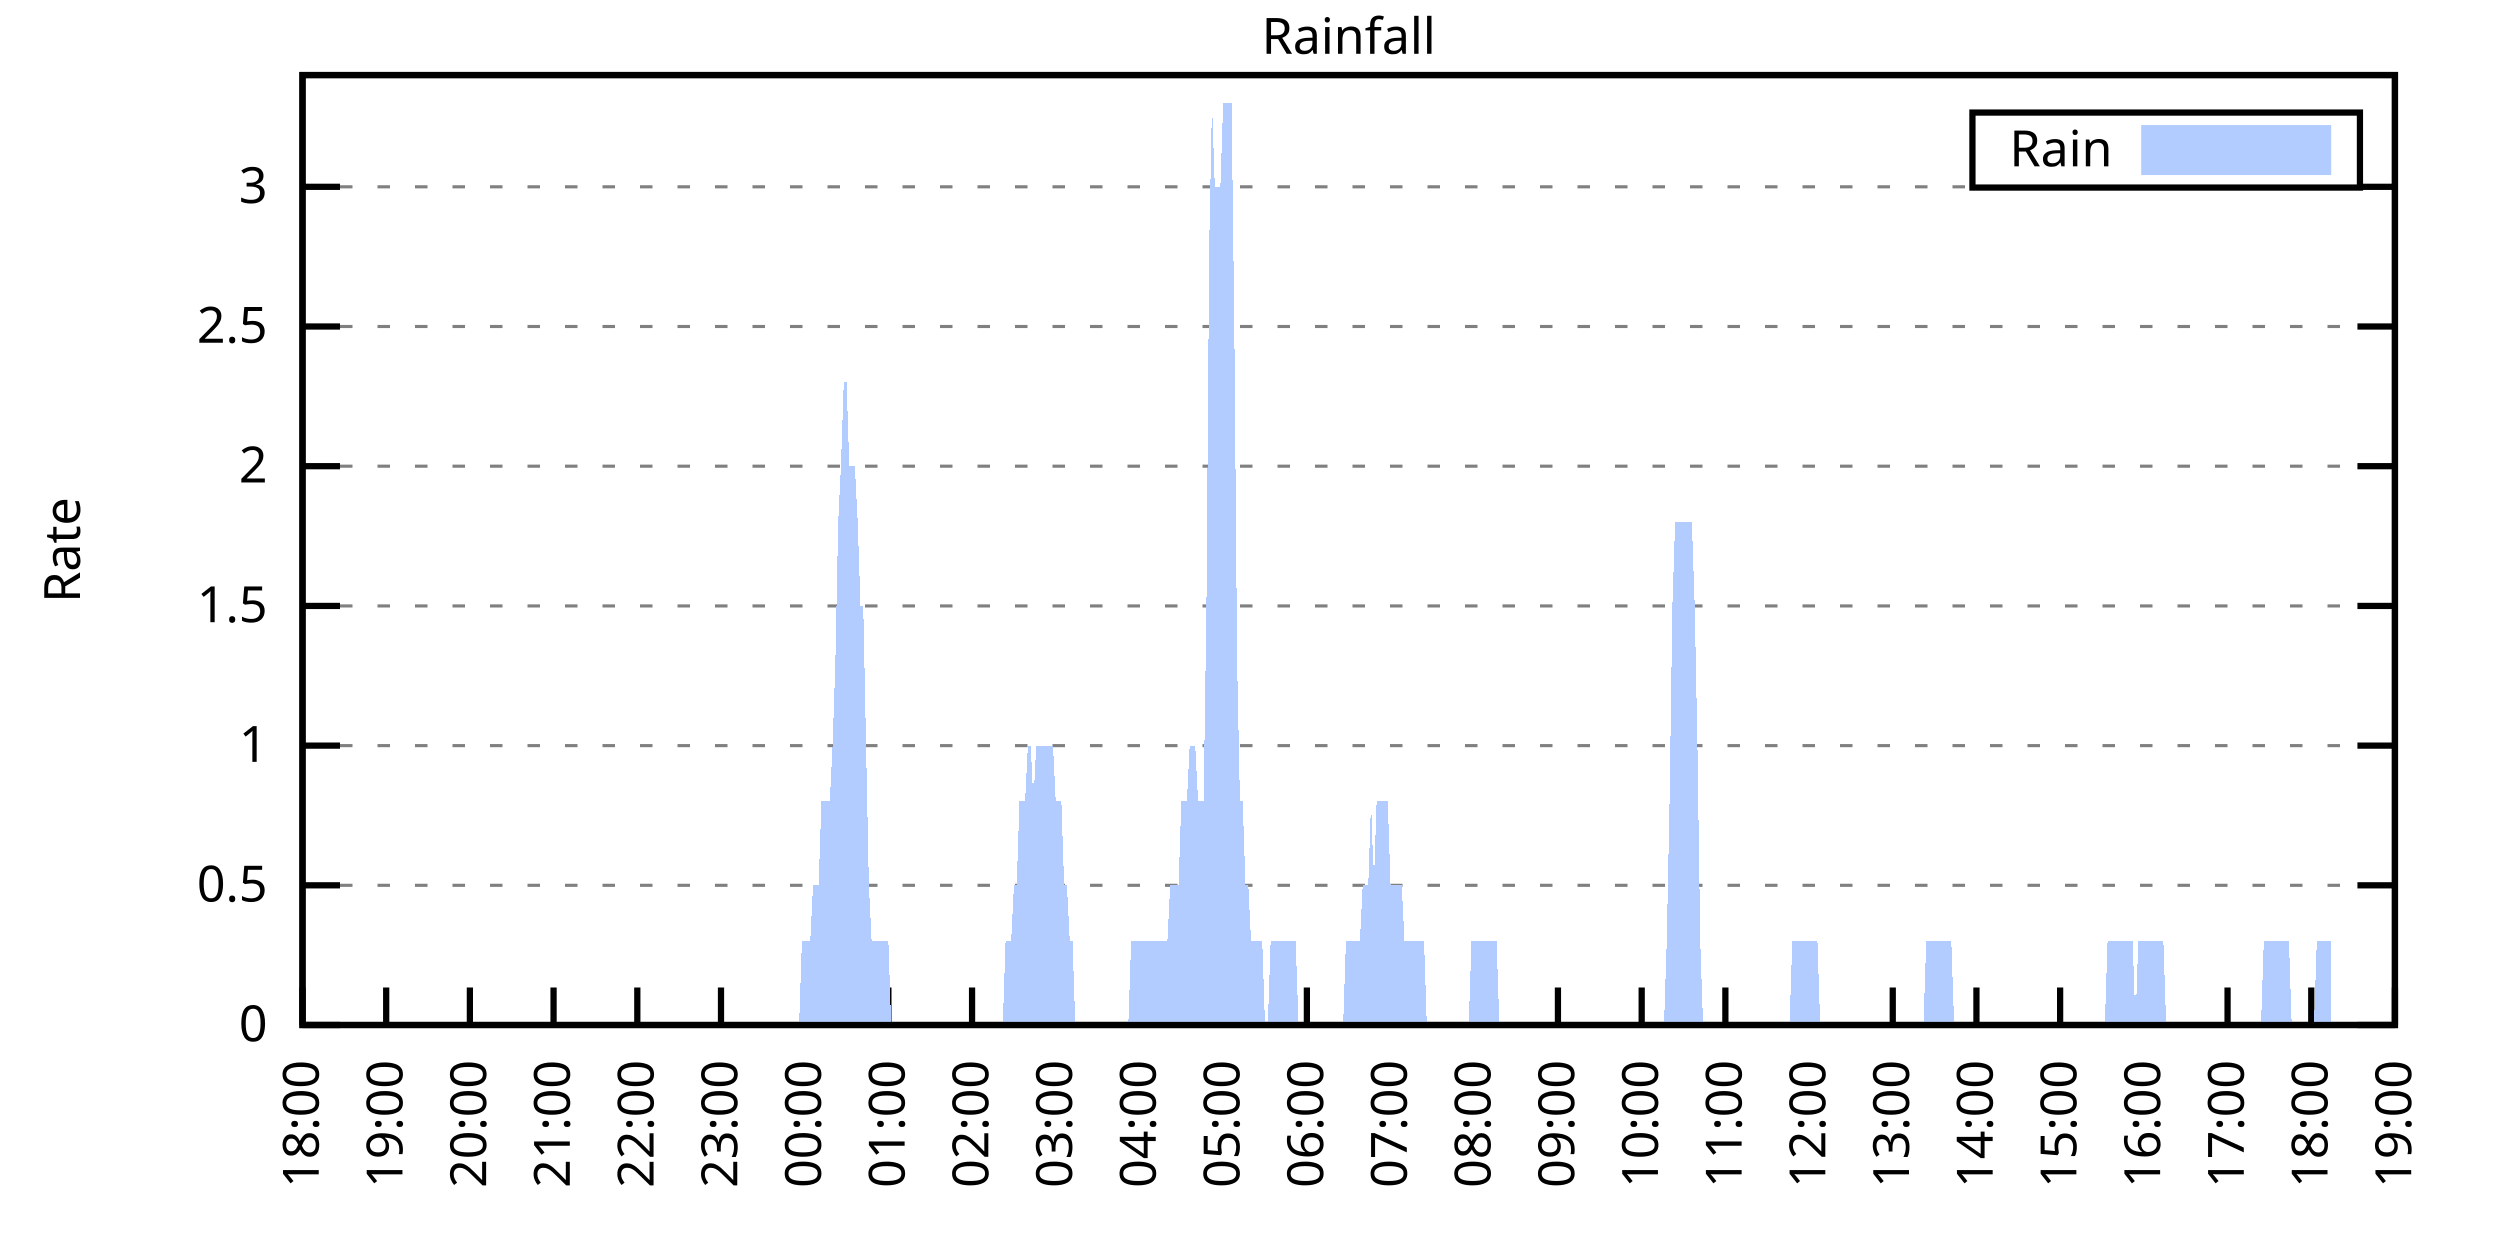
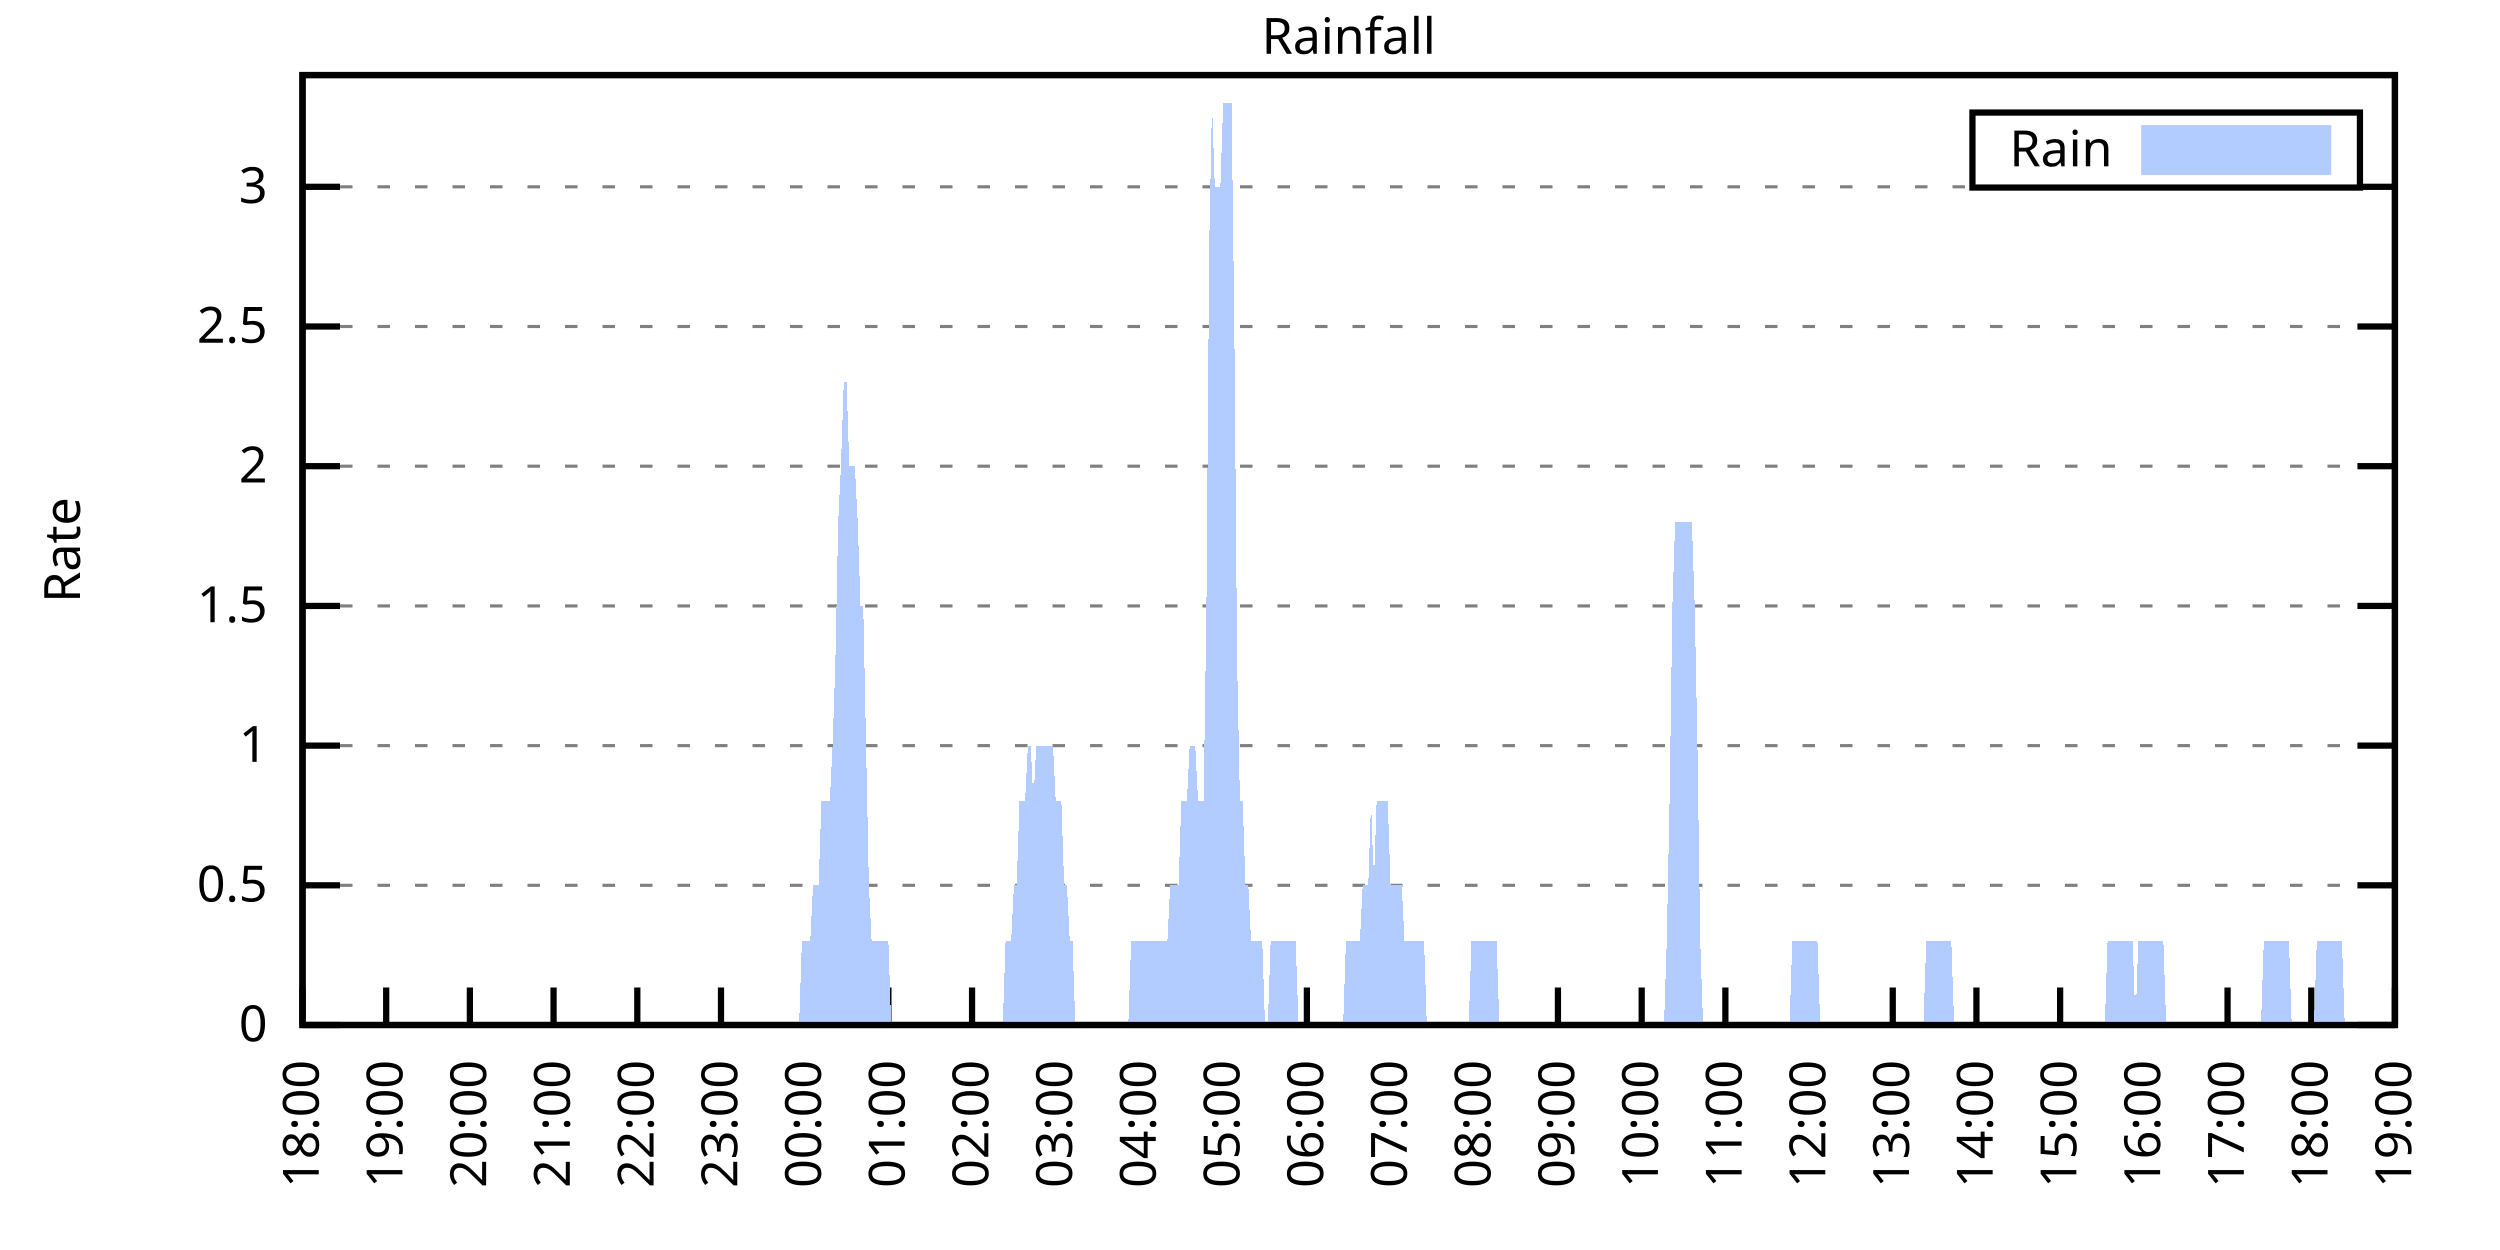
<svg xmlns="http://www.w3.org/2000/svg" xmlns:xlink="http://www.w3.org/1999/xlink" width="400" height="200" viewBox="0 0 400 200">
  <g id="gnuplot_canvas">
    <rect x="0" y="0" width="400" height="200" fill="none" />
    <defs>
      <circle id="gpDot" r="0.5" stroke-width="0.5" stroke="currentColor" />
      <path id="gpPt0" stroke-width="0.333" stroke="currentColor" d="M-1,0 h2 M0,-1 v2" />
      <path id="gpPt1" stroke-width="0.333" stroke="currentColor" d="M-1,-1 L1,1 M1,-1 L-1,1" />
      <path id="gpPt2" stroke-width="0.333" stroke="currentColor" d="M-1,0 L1,0 M0,-1 L0,1 M-1,-1 L1,1 M-1,1 L1,-1" />
      <rect id="gpPt3" stroke-width="0.333" stroke="currentColor" x="-1" y="-1" width="2" height="2" />
      <rect id="gpPt4" stroke-width="0.333" stroke="currentColor" fill="currentColor" x="-1" y="-1" width="2" height="2" />
      <circle id="gpPt5" stroke-width="0.333" stroke="currentColor" cx="0" cy="0" r="1" />
      <use xlink:href="#gpPt5" id="gpPt6" fill="currentColor" stroke="none" />
      <path id="gpPt7" stroke-width="0.333" stroke="currentColor" d="M0,-1.33 L-1.33,0.67 L1.33,0.67 z" />
      <use xlink:href="#gpPt7" id="gpPt8" fill="currentColor" stroke="none" />
      <use xlink:href="#gpPt7" id="gpPt9" stroke="currentColor" transform="rotate(180)" />
      <use xlink:href="#gpPt9" id="gpPt10" fill="currentColor" stroke="none" />
      <use xlink:href="#gpPt3" id="gpPt11" stroke="currentColor" transform="rotate(45)" />
      <use xlink:href="#gpPt11" id="gpPt12" fill="currentColor" stroke="none" />
      <path id="gpPt13" stroke-width="0.333" stroke="currentColor" d="M0,1.330 L1.265,0.411 L0.782,-1.067 L-0.782,-1.076 L-1.265,0.411 z" />
      <use xlink:href="#gpPt13" id="gpPt14" fill="currentColor" stroke="none" />
      <filter id="textbox" filterUnits="objectBoundingBox" x="0" y="0" height="1" width="1">
        <feFlood flood-color="white" flood-opacity="1" result="bgnd" />
        <feComposite in="SourceGraphic" in2="bgnd" operator="atop" />
      </filter>
      <filter id="greybox" filterUnits="objectBoundingBox" x="0" y="0" height="1" width="1">
        <feFlood flood-color="lightgrey" flood-opacity="1" result="grey" />
        <feComposite in="SourceGraphic" in2="grey" operator="atop" />
      </filter>
    </defs>
    <g fill="none" color="white" stroke="currentColor" stroke-width="1.00" stroke-linecap="butt" stroke-linejoin="miter">
</g>
    <g fill="none" color="black" stroke="currentColor" stroke-width="1.00" stroke-linecap="butt" stroke-linejoin="miter">
      <g stroke="none" shape-rendering="crispEdges">
        <polygon fill="rgb(255, 255, 255)" points="48.40,164.00 383.18,164.00 383.18,12.02 48.40,12.02 " />
      </g>
    </g>
    <g fill="none" color="black" stroke="currentColor" stroke-width="1.00" stroke-linecap="butt" stroke-linejoin="miter">
</g>
    <g fill="none" color="black" stroke="black" stroke-width="0.50" stroke-linecap="butt" stroke-linejoin="miter">
</g>
    <g fill="none" color="gray" stroke="currentColor" stroke-width="0.50" stroke-linecap="butt" stroke-linejoin="miter">
      <path stroke="gray" stroke-dasharray="2,4" class="gridline" d="M48.40,164.00 L383.19,164.00  " />
    </g>
    <g fill="none" color="gray" stroke="gray" stroke-width="1.00" stroke-linecap="butt" stroke-linejoin="miter">
</g>
    <g fill="none" color="black" stroke="currentColor" stroke-width="1.00" stroke-linecap="butt" stroke-linejoin="miter">
      <path stroke="black" d="M48.40,164.00 L54.40,164.00 M383.19,164.00 L377.19,164.00  " />
      <g transform="translate(42.80,166.60)" stroke="none" fill="black" font-family="Sans" font-size="8.00" text-anchor="end">
        <text>
          <tspan font-family="Sans"> 0</tspan>
        </text>
      </g>
    </g>
    <g fill="none" color="black" stroke="currentColor" stroke-width="1.00" stroke-linecap="butt" stroke-linejoin="miter">
</g>
    <g fill="none" color="black" stroke="black" stroke-width="0.50" stroke-linecap="butt" stroke-linejoin="miter">
</g>
    <g fill="none" color="gray" stroke="currentColor" stroke-width="0.50" stroke-linecap="butt" stroke-linejoin="miter">
      <path stroke="gray" stroke-dasharray="2,4" class="gridline" d="M48.40,141.65 L383.19,141.65  " />
    </g>
    <g fill="none" color="gray" stroke="gray" stroke-width="1.00" stroke-linecap="butt" stroke-linejoin="miter">
</g>
    <g fill="none" color="black" stroke="currentColor" stroke-width="1.00" stroke-linecap="butt" stroke-linejoin="miter">
      <path stroke="black" d="M48.40,141.65 L54.40,141.65 M383.19,141.65 L377.19,141.65  " />
      <g transform="translate(42.80,144.25)" stroke="none" fill="black" font-family="Sans" font-size="8.00" text-anchor="end">
        <text>
          <tspan font-family="Sans"> 0.5</tspan>
        </text>
      </g>
    </g>
    <g fill="none" color="black" stroke="currentColor" stroke-width="1.00" stroke-linecap="butt" stroke-linejoin="miter">
</g>
    <g fill="none" color="black" stroke="black" stroke-width="0.50" stroke-linecap="butt" stroke-linejoin="miter">
</g>
    <g fill="none" color="gray" stroke="currentColor" stroke-width="0.50" stroke-linecap="butt" stroke-linejoin="miter">
      <path stroke="gray" stroke-dasharray="2,4" class="gridline" d="M48.40,119.30 L383.19,119.30  " />
    </g>
    <g fill="none" color="gray" stroke="gray" stroke-width="1.00" stroke-linecap="butt" stroke-linejoin="miter">
</g>
    <g fill="none" color="black" stroke="currentColor" stroke-width="1.00" stroke-linecap="butt" stroke-linejoin="miter">
      <path stroke="black" d="M48.40,119.30 L54.40,119.30 M383.19,119.30 L377.19,119.30  " />
      <g transform="translate(42.80,121.90)" stroke="none" fill="black" font-family="Sans" font-size="8.00" text-anchor="end">
        <text>
          <tspan font-family="Sans"> 1</tspan>
        </text>
      </g>
    </g>
    <g fill="none" color="black" stroke="currentColor" stroke-width="1.00" stroke-linecap="butt" stroke-linejoin="miter">
</g>
    <g fill="none" color="black" stroke="black" stroke-width="0.50" stroke-linecap="butt" stroke-linejoin="miter">
</g>
    <g fill="none" color="gray" stroke="currentColor" stroke-width="0.50" stroke-linecap="butt" stroke-linejoin="miter">
      <path stroke="gray" stroke-dasharray="2,4" class="gridline" d="M48.40,96.95 L383.19,96.95  " />
    </g>
    <g fill="none" color="gray" stroke="gray" stroke-width="1.00" stroke-linecap="butt" stroke-linejoin="miter">
</g>
    <g fill="none" color="black" stroke="currentColor" stroke-width="1.00" stroke-linecap="butt" stroke-linejoin="miter">
      <path stroke="black" d="M48.40,96.95 L54.40,96.95 M383.19,96.95 L377.19,96.95  " />
      <g transform="translate(42.80,99.55)" stroke="none" fill="black" font-family="Sans" font-size="8.00" text-anchor="end">
        <text>
          <tspan font-family="Sans"> 1.5</tspan>
        </text>
      </g>
    </g>
    <g fill="none" color="black" stroke="currentColor" stroke-width="1.00" stroke-linecap="butt" stroke-linejoin="miter">
</g>
    <g fill="none" color="black" stroke="black" stroke-width="0.50" stroke-linecap="butt" stroke-linejoin="miter">
</g>
    <g fill="none" color="gray" stroke="currentColor" stroke-width="0.50" stroke-linecap="butt" stroke-linejoin="miter">
      <path stroke="gray" stroke-dasharray="2,4" class="gridline" d="M48.40,74.59 L383.19,74.59  " />
    </g>
    <g fill="none" color="gray" stroke="gray" stroke-width="1.00" stroke-linecap="butt" stroke-linejoin="miter">
</g>
    <g fill="none" color="black" stroke="currentColor" stroke-width="1.00" stroke-linecap="butt" stroke-linejoin="miter">
      <path stroke="black" d="M48.40,74.59 L54.40,74.59 M383.19,74.59 L377.19,74.59  " />
      <g transform="translate(42.80,77.19)" stroke="none" fill="black" font-family="Sans" font-size="8.00" text-anchor="end">
        <text>
          <tspan font-family="Sans"> 2</tspan>
        </text>
      </g>
    </g>
    <g fill="none" color="black" stroke="currentColor" stroke-width="1.00" stroke-linecap="butt" stroke-linejoin="miter">
</g>
    <g fill="none" color="black" stroke="black" stroke-width="0.50" stroke-linecap="butt" stroke-linejoin="miter">
</g>
    <g fill="none" color="gray" stroke="currentColor" stroke-width="0.50" stroke-linecap="butt" stroke-linejoin="miter">
      <path stroke="gray" stroke-dasharray="2,4" class="gridline" d="M48.40,52.24 L383.19,52.24  " />
    </g>
    <g fill="none" color="gray" stroke="gray" stroke-width="1.00" stroke-linecap="butt" stroke-linejoin="miter">
</g>
    <g fill="none" color="black" stroke="currentColor" stroke-width="1.00" stroke-linecap="butt" stroke-linejoin="miter">
      <path stroke="black" d="M48.40,52.24 L54.40,52.24 M383.19,52.24 L377.19,52.24  " />
      <g transform="translate(42.80,54.84)" stroke="none" fill="black" font-family="Sans" font-size="8.00" text-anchor="end">
        <text>
          <tspan font-family="Sans"> 2.5</tspan>
        </text>
      </g>
    </g>
    <g fill="none" color="black" stroke="currentColor" stroke-width="1.00" stroke-linecap="butt" stroke-linejoin="miter">
</g>
    <g fill="none" color="black" stroke="black" stroke-width="0.50" stroke-linecap="butt" stroke-linejoin="miter">
</g>
    <g fill="none" color="gray" stroke="currentColor" stroke-width="0.50" stroke-linecap="butt" stroke-linejoin="miter">
      <path stroke="gray" stroke-dasharray="2,4" class="gridline" d="M48.40,29.89 L315.59,29.89 M377.59,29.89 L383.19,29.89  " />
    </g>
    <g fill="none" color="gray" stroke="gray" stroke-width="1.00" stroke-linecap="butt" stroke-linejoin="miter">
</g>
    <g fill="none" color="black" stroke="currentColor" stroke-width="1.00" stroke-linecap="butt" stroke-linejoin="miter">
      <path stroke="black" d="M48.40,29.89 L54.40,29.89 M383.19,29.89 L377.19,29.89  " />
      <g transform="translate(42.80,32.49)" stroke="none" fill="black" font-family="Sans" font-size="8.00" text-anchor="end">
        <text>
          <tspan font-family="Sans"> 3</tspan>
        </text>
      </g>
    </g>
    <g fill="none" color="black" stroke="currentColor" stroke-width="1.00" stroke-linecap="butt" stroke-linejoin="miter">
      <path stroke="black" d="M48.40,164.00 L48.40,158.00  " />
      <g transform="translate(51.00,169.60) rotate(270.00)" stroke="none" fill="black" font-family="Sans" font-size="8.00" text-anchor="end">
        <text>
          <tspan font-family="Sans">18:00</tspan>
        </text>
      </g>
    </g>
    <g fill="none" color="black" stroke="currentColor" stroke-width="1.00" stroke-linecap="butt" stroke-linejoin="miter">
      <path stroke="black" d="M61.79,164.00 L61.79,158.00  " />
      <g transform="translate(64.39,169.60) rotate(270.00)" stroke="none" fill="black" font-family="Sans" font-size="8.00" text-anchor="end">
        <text>
          <tspan font-family="Sans">19:00</tspan>
        </text>
      </g>
    </g>
    <g fill="none" color="black" stroke="currentColor" stroke-width="1.00" stroke-linecap="butt" stroke-linejoin="miter">
      <path stroke="black" d="M75.18,164.00 L75.18,158.00  " />
      <g transform="translate(77.78,169.60) rotate(270.00)" stroke="none" fill="black" font-family="Sans" font-size="8.00" text-anchor="end">
        <text>
          <tspan font-family="Sans">20:00</tspan>
        </text>
      </g>
    </g>
    <g fill="none" color="black" stroke="currentColor" stroke-width="1.00" stroke-linecap="butt" stroke-linejoin="miter">
      <path stroke="black" d="M88.57,164.00 L88.57,158.00  " />
      <g transform="translate(91.17,169.60) rotate(270.00)" stroke="none" fill="black" font-family="Sans" font-size="8.00" text-anchor="end">
        <text>
          <tspan font-family="Sans">21:00</tspan>
        </text>
      </g>
    </g>
    <g fill="none" color="black" stroke="currentColor" stroke-width="1.00" stroke-linecap="butt" stroke-linejoin="miter">
      <path stroke="black" d="M101.97,164.00 L101.97,158.00  " />
      <g transform="translate(104.57,169.60) rotate(270.00)" stroke="none" fill="black" font-family="Sans" font-size="8.00" text-anchor="end">
        <text>
          <tspan font-family="Sans">22:00</tspan>
        </text>
      </g>
    </g>
    <g fill="none" color="black" stroke="currentColor" stroke-width="1.00" stroke-linecap="butt" stroke-linejoin="miter">
      <path stroke="black" d="M115.36,164.00 L115.36,158.00  " />
      <g transform="translate(117.96,169.60) rotate(270.00)" stroke="none" fill="black" font-family="Sans" font-size="8.00" text-anchor="end">
        <text>
          <tspan font-family="Sans">23:00</tspan>
        </text>
      </g>
    </g>
    <g fill="none" color="black" stroke="currentColor" stroke-width="1.00" stroke-linecap="butt" stroke-linejoin="miter">
      <path stroke="black" d="M128.75,164.00 L128.75,158.00  " />
      <g transform="translate(131.35,169.60) rotate(270.00)" stroke="none" fill="black" font-family="Sans" font-size="8.00" text-anchor="end">
        <text>
          <tspan font-family="Sans">00:00</tspan>
        </text>
      </g>
    </g>
    <g fill="none" color="black" stroke="currentColor" stroke-width="1.00" stroke-linecap="butt" stroke-linejoin="miter">
      <path stroke="black" d="M142.14,164.00 L142.14,158.00  " />
      <g transform="translate(144.74,169.60) rotate(270.00)" stroke="none" fill="black" font-family="Sans" font-size="8.00" text-anchor="end">
        <text>
          <tspan font-family="Sans">01:00</tspan>
        </text>
      </g>
    </g>
    <g fill="none" color="black" stroke="currentColor" stroke-width="1.00" stroke-linecap="butt" stroke-linejoin="miter">
      <path stroke="black" d="M155.53,164.00 L155.53,158.00  " />
      <g transform="translate(158.13,169.60) rotate(270.00)" stroke="none" fill="black" font-family="Sans" font-size="8.00" text-anchor="end">
        <text>
          <tspan font-family="Sans">02:00</tspan>
        </text>
      </g>
    </g>
    <g fill="none" color="black" stroke="currentColor" stroke-width="1.00" stroke-linecap="butt" stroke-linejoin="miter">
      <path stroke="black" d="M168.92,164.00 L168.92,158.00  " />
      <g transform="translate(171.52,169.60) rotate(270.00)" stroke="none" fill="black" font-family="Sans" font-size="8.00" text-anchor="end">
        <text>
          <tspan font-family="Sans">03:00</tspan>
        </text>
      </g>
    </g>
    <g fill="none" color="black" stroke="currentColor" stroke-width="1.00" stroke-linecap="butt" stroke-linejoin="miter">
      <path stroke="black" d="M182.32,164.00 L182.32,158.00  " />
      <g transform="translate(184.92,169.60) rotate(270.00)" stroke="none" fill="black" font-family="Sans" font-size="8.00" text-anchor="end">
        <text>
          <tspan font-family="Sans">04:00</tspan>
        </text>
      </g>
    </g>
    <g fill="none" color="black" stroke="currentColor" stroke-width="1.00" stroke-linecap="butt" stroke-linejoin="miter">
      <path stroke="black" d="M195.71,164.00 L195.71,158.00  " />
      <g transform="translate(198.31,169.60) rotate(270.00)" stroke="none" fill="black" font-family="Sans" font-size="8.00" text-anchor="end">
        <text>
          <tspan font-family="Sans">05:00</tspan>
        </text>
      </g>
    </g>
    <g fill="none" color="black" stroke="currentColor" stroke-width="1.00" stroke-linecap="butt" stroke-linejoin="miter">
      <path stroke="black" d="M209.10,164.00 L209.10,158.00  " />
      <g transform="translate(211.70,169.60) rotate(270.00)" stroke="none" fill="black" font-family="Sans" font-size="8.00" text-anchor="end">
        <text>
          <tspan font-family="Sans">06:00</tspan>
        </text>
      </g>
    </g>
    <g fill="none" color="black" stroke="currentColor" stroke-width="1.00" stroke-linecap="butt" stroke-linejoin="miter">
      <path stroke="black" d="M222.49,164.00 L222.49,158.00  " />
      <g transform="translate(225.09,169.60) rotate(270.00)" stroke="none" fill="black" font-family="Sans" font-size="8.00" text-anchor="end">
        <text>
          <tspan font-family="Sans">07:00</tspan>
        </text>
      </g>
    </g>
    <g fill="none" color="black" stroke="currentColor" stroke-width="1.00" stroke-linecap="butt" stroke-linejoin="miter">
      <path stroke="black" d="M235.88,164.00 L235.88,158.00  " />
      <g transform="translate(238.48,169.60) rotate(270.00)" stroke="none" fill="black" font-family="Sans" font-size="8.00" text-anchor="end">
        <text>
          <tspan font-family="Sans">08:00</tspan>
        </text>
      </g>
    </g>
    <g fill="none" color="black" stroke="currentColor" stroke-width="1.00" stroke-linecap="butt" stroke-linejoin="miter">
      <path stroke="black" d="M249.27,164.00 L249.27,158.00  " />
      <g transform="translate(251.87,169.60) rotate(270.00)" stroke="none" fill="black" font-family="Sans" font-size="8.00" text-anchor="end">
        <text>
          <tspan font-family="Sans">09:00</tspan>
        </text>
      </g>
    </g>
    <g fill="none" color="black" stroke="currentColor" stroke-width="1.00" stroke-linecap="butt" stroke-linejoin="miter">
      <path stroke="black" d="M262.67,164.00 L262.67,158.00  " />
      <g transform="translate(265.27,169.60) rotate(270.00)" stroke="none" fill="black" font-family="Sans" font-size="8.00" text-anchor="end">
        <text>
          <tspan font-family="Sans">10:00</tspan>
        </text>
      </g>
    </g>
    <g fill="none" color="black" stroke="currentColor" stroke-width="1.00" stroke-linecap="butt" stroke-linejoin="miter">
      <path stroke="black" d="M276.06,164.00 L276.06,158.00  " />
      <g transform="translate(278.66,169.60) rotate(270.00)" stroke="none" fill="black" font-family="Sans" font-size="8.00" text-anchor="end">
        <text>
          <tspan font-family="Sans">11:00</tspan>
        </text>
      </g>
    </g>
    <g fill="none" color="black" stroke="currentColor" stroke-width="1.00" stroke-linecap="butt" stroke-linejoin="miter">
      <path stroke="black" d="M289.45,164.00 L289.45,158.00  " />
      <g transform="translate(292.05,169.60) rotate(270.00)" stroke="none" fill="black" font-family="Sans" font-size="8.00" text-anchor="end">
        <text>
          <tspan font-family="Sans">12:00</tspan>
        </text>
      </g>
    </g>
    <g fill="none" color="black" stroke="currentColor" stroke-width="1.00" stroke-linecap="butt" stroke-linejoin="miter">
      <path stroke="black" d="M302.84,164.00 L302.84,158.00  " />
      <g transform="translate(305.44,169.60) rotate(270.00)" stroke="none" fill="black" font-family="Sans" font-size="8.00" text-anchor="end">
        <text>
          <tspan font-family="Sans">13:00</tspan>
        </text>
      </g>
    </g>
    <g fill="none" color="black" stroke="currentColor" stroke-width="1.00" stroke-linecap="butt" stroke-linejoin="miter">
      <path stroke="black" d="M316.23,164.00 L316.23,158.00  " />
      <g transform="translate(318.83,169.60) rotate(270.00)" stroke="none" fill="black" font-family="Sans" font-size="8.00" text-anchor="end">
        <text>
          <tspan font-family="Sans">14:00</tspan>
        </text>
      </g>
    </g>
    <g fill="none" color="black" stroke="currentColor" stroke-width="1.00" stroke-linecap="butt" stroke-linejoin="miter">
      <path stroke="black" d="M329.62,164.00 L329.62,158.00  " />
      <g transform="translate(332.22,169.60) rotate(270.00)" stroke="none" fill="black" font-family="Sans" font-size="8.00" text-anchor="end">
        <text>
          <tspan font-family="Sans">15:00</tspan>
        </text>
      </g>
    </g>
    <g fill="none" color="black" stroke="currentColor" stroke-width="1.00" stroke-linecap="butt" stroke-linejoin="miter">
      <path stroke="black" d="M343.02,164.00 L343.02,158.00  " />
      <g transform="translate(345.62,169.60) rotate(270.00)" stroke="none" fill="black" font-family="Sans" font-size="8.00" text-anchor="end">
        <text>
          <tspan font-family="Sans">16:00</tspan>
        </text>
      </g>
    </g>
    <g fill="none" color="black" stroke="currentColor" stroke-width="1.00" stroke-linecap="butt" stroke-linejoin="miter">
      <path stroke="black" d="M356.41,164.00 L356.41,158.00  " />
      <g transform="translate(359.01,169.60) rotate(270.00)" stroke="none" fill="black" font-family="Sans" font-size="8.00" text-anchor="end">
        <text>
          <tspan font-family="Sans">17:00</tspan>
        </text>
      </g>
    </g>
    <g fill="none" color="black" stroke="currentColor" stroke-width="1.00" stroke-linecap="butt" stroke-linejoin="miter">
      <path stroke="black" d="M369.80,164.00 L369.80,158.00  " />
      <g transform="translate(372.40,169.60) rotate(270.00)" stroke="none" fill="black" font-family="Sans" font-size="8.00" text-anchor="end">
        <text>
          <tspan font-family="Sans">18:00</tspan>
        </text>
      </g>
    </g>
    <g fill="none" color="black" stroke="currentColor" stroke-width="1.00" stroke-linecap="butt" stroke-linejoin="miter">
      <path stroke="black" d="M383.19,164.00 L383.19,158.00  " />
      <g transform="translate(385.79,169.60) rotate(270.00)" stroke="none" fill="black" font-family="Sans" font-size="8.00" text-anchor="end">
        <text>
          <tspan font-family="Sans">19:00</tspan>
        </text>
      </g>
    </g>
    <g fill="none" color="black" stroke="currentColor" stroke-width="1.00" stroke-linecap="butt" stroke-linejoin="miter">
</g>
    <g fill="none" color="black" stroke="currentColor" stroke-width="1.00" stroke-linecap="butt" stroke-linejoin="miter">
      <path stroke="black" d="M48.40,12.01 L48.40,164.00 L383.19,164.00 L383.19,12.01 L48.40,12.01 Z  " />
    </g>
    <g fill="none" color="black" stroke="currentColor" stroke-width="1.00" stroke-linecap="butt" stroke-linejoin="miter">
</g>
    <g fill="none" color="black" stroke="currentColor" stroke-width="1.00" stroke-linecap="butt" stroke-linejoin="miter">
      <path stroke="black" d="M315.59,30.01 L315.59,18.01 L377.59,18.01 L377.59,30.01 L315.59,30.01 Z  " />
    </g>
    <g id="Rainfall_plot_1">
      <g fill="none" color="white" stroke="black" stroke-width="2.00" stroke-linecap="butt" stroke-linejoin="miter">
</g>
      <g fill="none" color="black" stroke="currentColor" stroke-width="2.00" stroke-linecap="butt" stroke-linejoin="miter">
        <g transform="translate(337.99,26.61)" stroke="none" fill="black" font-family="Sans" font-size="8.00" text-anchor="end">
          <text>
            <tspan font-family="Sans">Rain</tspan>
          </text>
        </g>
      </g>
      <g fill="none" color="black" stroke="currentColor" stroke-width="2.00" stroke-linecap="butt" stroke-linejoin="miter">
        <g stroke="none" shape-rendering="crispEdges">
          <polygon fill="rgb(178, 204, 255)" points="343.59,27.01 371.99,27.01 371.99,21.01 343.59,21.01 " />
        </g>
        <path stroke="rgb(178, 204, 255)" d="M343.59,27.01 L371.99,27.01 L371.99,21.01 L343.59,21.01 L343.59,27.01 Z  " />
      </g>
      <g fill="none" color="black" stroke="currentColor" stroke-width="2.00" stroke-linecap="butt" stroke-linejoin="miter">
        <g stroke="none" shape-rendering="crispEdges">
-           <polygon fill="rgb(178, 204, 255)" points="51.97,164.00 52.42,164.00 52.86,164.00 53.31,164.00 53.76,164.00 54.20,164.00 54.65,164.00 55.10,164.00 55.54,164.00 55.99,164.00 56.43,164.00 56.88,164.00 57.33,164.00 57.77,164.00 58.22,164.00 58.67,164.00 59.11,164.00 59.56,164.00 60.01,164.00 60.45,164.00 60.90,164.00 61.35,164.00 61.79,164.00 62.24,164.00 62.68,164.00 63.13,164.00 63.58,164.00 64.02,164.00 64.47,164.00 64.92,164.00 65.36,164.00 65.81,164.00 66.26,164.00 66.70,164.00 67.15,164.00 67.59,164.00 68.04,164.00 68.49,164.00 68.93,164.00 69.38,164.00 69.83,164.00 70.27,164.00 70.72,164.00 71.17,164.00 71.61,164.00 72.06,164.00 72.50,164.00 72.95,164.00 73.40,164.00 73.84,164.00 74.29,164.00 74.74,164.00 75.18,164.00 75.63,164.00 76.08,164.00 76.52,164.00 76.97,164.00 77.42,164.00 77.86,164.00 78.31,164.00 78.75,164.00 79.20,164.00 79.65,164.00 80.09,164.00 80.54,164.00 80.99,164.00 81.43,164.00 81.88,164.00 82.33,164.00 82.77,164.00 83.22,164.00 83.66,164.00 84.11,164.00 84.56,164.00 85.00,164.00 85.45,164.00 85.90,164.00 86.34,164.00 86.79,164.00 87.24,164.00 87.68,164.00 88.13,164.00 88.57,164.00 89.02,164.00 89.47,164.00 89.91,164.00 90.36,164.00 90.81,164.00 91.25,164.00 91.70,164.00 92.15,164.00 92.59,164.00 93.04,164.00 93.49,164.00 93.93,164.00 94.38,164.00 94.82,164.00 95.27,164.00 95.72,164.00 96.16,164.00 96.61,164.00 97.06,164.00 97.50,164.00 97.95,164.00 98.40,164.00 98.84,164.00 99.29,164.00 99.73,164.00 100.18,164.00 100.63,164.00 101.07,164.00 101.52,164.00 101.97,164.00 102.41,164.00 102.86,164.00 103.31,164.00 103.75,164.00 104.20,164.00 104.64,164.00 105.09,164.00 105.54,164.00 105.98,164.00 106.43,164.00 106.88,164.00 107.32,164.00 107.77,164.00 108.22,164.00 108.66,164.00 109.11,164.00 109.55,164.00 110.00,164.00 110.45,164.00 110.89,164.00 111.34,164.00 111.79,164.00 112.23,164.00 112.68,164.00 113.13,164.00 113.57,164.00 114.02,164.00 114.47,164.00 114.91,164.00 115.36,164.00 115.80,164.00 116.25,164.00 116.70,164.00 117.14,164.00 117.59,164.00 118.04,164.00 118.48,164.00 118.93,164.00 119.38,164.00 119.82,164.00 120.27,164.00 120.71,164.00 121.16,164.00 121.61,164.00 122.05,164.00 122.50,164.00 122.95,164.00 123.39,164.00 123.84,164.00 124.29,164.00 124.73,164.00 125.18,164.00 125.62,164.00 126.07,164.00 126.52,164.00 126.96,164.00 127.41,164.00 127.86,164.00 128.30,150.59 128.75,150.59 129.20,150.59 129.64,150.59 130.09,141.65 130.54,141.65 130.98,141.65 131.43,128.24 131.87,128.24 132.32,128.24 132.77,128.24 133.21,119.30 133.66,105.89 134.11,83.53 134.55,74.59 135.00,61.18 135.45,61.18 135.89,74.59 136.34,74.59 136.78,74.59 137.23,83.53 137.68,96.95 138.12,96.95 138.57,119.30 139.02,141.65 139.46,150.59 139.91,150.59 140.36,150.59 140.80,150.59 141.25,150.59 141.69,150.59 142.14,150.59 142.59,164.00 143.03,164.00 143.48,164.00 143.93,164.00 144.37,164.00 144.82,164.00 145.27,164.00 145.71,164.00 146.16,164.00 146.61,164.00 147.05,164.00 147.50,164.00 147.94,164.00 148.39,164.00 148.84,164.00 149.28,164.00 149.73,164.00 150.18,164.00 150.62,164.00 151.07,164.00 151.52,164.00 151.96,164.00 152.41,164.00 152.85,164.00 153.30,164.00 153.75,164.00 154.19,164.00 154.64,164.00 155.09,164.00 155.53,164.00 155.98,164.00 156.43,164.00 156.87,164.00 157.32,164.00 157.76,164.00 158.21,164.00 158.66,164.00 159.10,164.00 159.55,164.00 160.00,164.00 160.44,164.00 160.89,150.59 161.34,150.59 161.78,150.59 162.23,141.65 162.67,141.65 163.12,128.24 163.57,128.24 164.01,128.24 164.46,119.30 164.91,119.30 165.35,128.24 165.80,119.30 166.25,119.30 166.69,119.30 167.14,119.30 167.59,119.30 168.03,119.30 168.48,119.30 168.92,128.24 169.37,128.24 169.82,128.24 170.26,141.65 170.71,141.65 171.16,150.59 171.60,150.59 172.05,164.00 172.50,164.00 172.94,164.00 173.39,164.00 173.83,164.00 174.28,164.00 174.73,164.00 175.17,164.00 175.62,164.00 176.07,164.00 176.51,164.00 176.96,164.00 177.41,164.00 177.85,164.00 178.30,164.00 178.74,164.00 179.19,164.00 179.64,164.00 180.08,164.00 180.53,164.00 180.98,150.59 181.42,150.59 181.87,150.59 182.32,150.59 182.76,150.59 183.21,150.59 183.66,150.59 184.10,150.59 184.55,150.59 184.99,150.59 185.44,150.59 185.89,150.59 186.33,150.59 186.78,150.59 187.23,141.65 187.67,141.65 188.12,141.65 188.57,141.65 189.01,128.24 189.46,128.24 189.90,128.24 190.35,119.30 190.80,119.30 191.24,119.30 191.69,128.24 192.14,128.24 192.58,128.24 193.03,96.95 193.48,38.83 193.92,16.48 194.37,29.89 194.81,29.89 195.26,29.89 195.71,16.48 196.15,16.48 196.60,16.48 197.05,16.48 197.49,52.24 197.94,105.89 198.39,128.24 198.83,128.24 199.28,141.65 199.73,141.65 200.17,150.59 200.62,150.59 201.06,150.59 201.51,150.59 201.96,150.59 202.40,164.00 202.85,164.00 203.30,150.59 203.74,150.59 204.19,150.59 204.64,150.59 205.08,150.59 205.53,150.59 205.97,150.59 206.42,150.59 206.87,150.59 207.31,150.59 207.76,164.00 208.21,164.00 208.65,164.00 209.10,164.00 209.55,164.00 209.99,164.00 210.44,164.00 210.88,164.00 211.33,164.00 211.78,164.00 212.22,164.00 212.67,164.00 213.12,164.00 213.56,164.00 214.01,164.00 214.46,164.00 214.90,164.00 215.35,150.59 215.80,150.59 216.24,150.59 216.69,150.59 217.13,150.59 217.58,150.59 218.03,141.65 218.47,141.65 218.92,141.65 219.37,128.24 219.81,141.65 220.26,128.24 220.71,128.24 221.15,128.24 221.60,128.24 222.04,128.24 222.49,141.65 222.94,141.65 223.38,141.65 223.83,141.65 224.28,141.65 224.72,150.59 225.17,150.59 225.62,150.59 226.06,150.59 226.51,150.59 226.95,150.59 227.40,150.59 227.85,150.59 228.29,164.00 228.74,164.00 229.19,164.00 229.63,164.00 230.08,164.00 230.53,164.00 230.97,164.00 231.42,164.00 231.86,164.00 232.31,164.00 232.76,164.00 233.20,164.00 233.65,164.00 234.10,164.00 234.54,164.00 234.99,164.00 235.44,150.59 235.88,150.59 236.33,150.59 236.78,150.59 237.22,150.59 237.67,150.59 238.11,150.59 238.56,150.59 239.01,150.59 239.45,150.59 239.90,164.00 240.35,164.00 240.79,164.00 241.24,164.00 241.69,164.00 242.13,164.00 242.58,164.00 243.02,164.00 243.47,164.00 243.92,164.00 244.36,164.00 244.81,164.00 245.26,164.00 245.70,164.00 246.15,164.00 246.60,164.00 247.04,164.00 247.49,164.00 247.93,164.00 248.38,164.00 248.83,164.00 249.27,164.00 249.72,164.00 250.17,164.00 250.61,164.00 251.06,164.00 251.51,164.00 251.95,164.00 252.40,164.00 252.85,164.00 253.29,164.00 253.74,164.00 254.18,164.00 254.63,164.00 255.08,164.00 255.52,164.00 255.97,164.00 256.42,164.00 256.86,164.00 257.31,164.00 257.76,164.00 258.20,164.00 258.65,164.00 259.09,164.00 259.54,164.00 259.99,164.00 260.43,164.00 260.88,164.00 261.33,164.00 261.77,164.00 262.22,164.00 262.67,164.00 263.11,164.00 263.56,164.00 264.00,164.00 264.45,164.00 264.90,164.00 265.34,164.00 265.79,164.00 266.24,164.00 266.68,150.59 267.13,128.24 267.58,96.95 268.02,83.53 268.47,83.53 268.92,83.53 269.36,83.53 269.81,83.53 270.25,83.53 270.70,83.53 271.15,96.95 271.59,119.30 272.04,150.59 272.49,164.00 272.93,164.00 273.38,164.00 273.83,164.00 274.27,164.00 274.72,164.00 275.16,164.00 275.61,164.00 276.06,164.00 276.50,164.00 276.95,164.00 277.40,164.00 277.84,164.00 278.29,164.00 278.74,164.00 279.18,164.00 279.63,164.00 280.07,164.00 280.52,164.00 280.97,164.00 281.41,164.00 281.86,164.00 282.31,164.00 282.75,164.00 283.20,164.00 283.65,164.00 284.09,164.00 284.54,164.00 284.98,164.00 285.43,164.00 285.88,164.00 286.32,164.00 286.77,150.59 287.22,150.59 287.66,150.59 288.11,150.59 288.56,150.59 289.00,150.59 289.45,150.59 289.90,150.59 290.34,150.59 290.79,150.59 291.23,164.00 291.68,164.00 292.13,164.00 292.57,164.00 293.02,164.00 293.47,164.00 293.91,164.00 294.36,164.00 294.81,164.00 295.25,164.00 295.70,164.00 296.14,164.00 296.59,164.00 297.04,164.00 297.48,164.00 297.93,164.00 298.38,164.00 298.82,164.00 299.27,164.00 299.72,164.00 300.16,164.00 300.61,164.00 301.05,164.00 301.50,164.00 301.95,164.00 302.39,164.00 302.84,164.00 303.29,164.00 303.73,164.00 304.18,164.00 304.63,164.00 305.07,164.00 305.52,164.00 305.97,164.00 306.41,164.00 306.86,164.00 307.30,164.00 307.75,164.00 308.20,150.59 308.64,150.59 309.09,150.59 309.54,150.59 309.98,150.59 310.43,150.59 310.88,150.59 311.32,150.59 311.77,150.59 312.21,150.59 312.66,164.00 313.11,164.00 313.55,164.00 314.00,164.00 314.45,164.00 314.89,164.00 315.34,164.00 315.79,164.00 316.23,164.00 316.68,164.00 317.12,164.00 317.57,164.00 318.02,164.00 318.46,164.00 318.91,164.00 319.36,164.00 319.80,164.00 320.25,164.00 320.70,164.00 321.14,164.00 321.59,164.00 322.04,164.00 322.48,164.00 322.93,164.00 323.37,164.00 323.82,164.00 324.27,164.00 324.71,164.00 325.16,164.00 325.61,164.00 326.05,164.00 326.50,164.00 326.95,164.00 327.39,164.00 327.84,164.00 328.28,164.00 328.73,164.00 329.18,164.00 329.62,164.00 330.07,164.00 330.52,164.00 330.96,164.00 331.41,164.00 331.86,164.00 332.30,164.00 332.75,164.00 333.19,164.00 333.64,164.00 334.09,164.00 334.53,164.00 334.98,164.00 335.43,164.00 335.87,164.00 336.32,164.00 336.77,164.00 337.21,150.59 337.66,150.59 338.10,150.59 338.55,150.59 339.00,150.59 339.44,150.59 339.89,150.59 340.34,150.59 340.78,150.59 341.23,150.59 341.68,164.00 342.12,150.59 342.57,150.59 343.02,150.59 343.46,150.59 343.91,150.59 344.35,150.59 344.80,150.59 345.25,150.59 345.69,150.59 346.14,150.59 346.59,164.00 347.03,164.00 347.48,164.00 347.93,164.00 348.37,164.00 348.82,164.00 349.26,164.00 349.71,164.00 350.16,164.00 350.60,164.00 351.05,164.00 351.50,164.00 351.94,164.00 352.39,164.00 352.84,164.00 353.28,164.00 353.73,164.00 354.17,164.00 354.62,164.00 355.07,164.00 355.51,164.00 355.96,164.00 356.41,164.00 356.85,164.00 357.30,164.00 357.75,164.00 358.19,164.00 358.64,164.00 359.09,164.00 359.53,164.00 359.98,164.00 360.42,164.00 360.87,164.00 361.32,164.00 361.76,164.00 362.21,150.59 362.66,150.59 363.10,150.59 363.55,150.59 364.00,150.59 364.44,150.59 364.89,150.59 365.33,150.59 365.78,150.59 366.23,150.59 366.67,164.00 367.12,164.00 367.57,164.00 368.01,164.00 368.46,164.00 368.91,164.00 369.35,164.00 369.80,164.00 370.24,164.00 370.69,150.59 371.14,150.59 371.58,150.59 372.03,150.59 372.48,150.59 372.92,150.59 372.92,164.00 51.97,164.00 " />
+           <polygon fill="rgb(178, 204, 255)" points="55.54,164.00 55.99,164.00 56.43,164.00 56.88,164.00 57.33,164.00 57.77,164.00 58.22,164.00 58.67,164.00 59.11,164.00 59.56,164.00 60.01,164.00 60.45,164.00 60.90,164.00 61.35,164.00 61.79,164.00 62.24,164.00 62.68,164.00 63.13,164.00 63.58,164.00 64.02,164.00 64.47,164.00 64.92,164.00 65.36,164.00 65.81,164.00 66.26,164.00 66.70,164.00 67.15,164.00 67.59,164.00 68.04,164.00 68.49,164.00 68.93,164.00 69.38,164.00 69.83,164.00 70.27,164.00 70.72,164.00 71.17,164.00 71.61,164.00 72.06,164.00 72.50,164.00 72.95,164.00 73.40,164.00 73.84,164.00 74.29,164.00 74.74,164.00 75.18,164.00 75.63,164.00 76.08,164.00 76.52,164.00 76.97,164.00 77.42,164.00 77.86,164.00 78.31,164.00 78.75,164.00 79.20,164.00 79.65,164.00 80.09,164.00 80.54,164.00 80.99,164.00 81.43,164.00 81.88,164.00 82.33,164.00 82.77,164.00 83.22,164.00 83.66,164.00 84.11,164.00 84.56,164.00 85.00,164.00 85.45,164.00 85.90,164.00 86.34,164.00 86.79,164.00 87.24,164.00 87.68,164.00 88.13,164.00 88.57,164.00 89.02,164.00 89.47,164.00 89.91,164.00 90.36,164.00 90.81,164.00 91.25,164.00 91.70,164.00 92.15,164.00 92.59,164.00 93.04,164.00 93.49,164.00 93.93,164.00 94.38,164.00 94.82,164.00 95.27,164.00 95.72,164.00 96.16,164.00 96.61,164.00 97.06,164.00 97.50,164.00 97.95,164.00 98.40,164.00 98.84,164.00 99.29,164.00 99.73,164.00 100.18,164.00 100.63,164.00 101.07,164.00 101.52,164.00 101.97,164.00 102.41,164.00 102.86,164.00 103.31,164.00 103.75,164.00 104.20,164.00 104.64,164.00 105.09,164.00 105.54,164.00 105.98,164.00 106.43,164.00 106.88,164.00 107.32,164.00 107.77,164.00 108.22,164.00 108.66,164.00 109.11,164.00 109.55,164.00 110.00,164.00 110.45,164.00 110.89,164.00 111.34,164.00 111.79,164.00 112.23,164.00 112.68,164.00 113.13,164.00 113.57,164.00 114.02,164.00 114.47,164.00 114.91,164.00 115.36,164.00 115.80,164.00 116.25,164.00 116.70,164.00 117.14,164.00 117.59,164.00 118.04,164.00 118.48,164.00 118.93,164.00 119.38,164.00 119.82,164.00 120.27,164.00 120.71,164.00 121.16,164.00 121.61,164.00 122.05,164.00 122.50,164.00 122.95,164.00 123.39,164.00 123.84,164.00 124.29,164.00 124.73,164.00 125.18,164.00 125.62,164.00 126.07,164.00 126.52,164.00 126.96,164.00 127.41,164.00 127.86,164.00 128.30,150.59 128.75,150.59 129.20,150.59 129.64,150.59 130.09,141.65 130.54,141.65 130.98,141.65 131.43,128.24 131.87,128.24 132.32,128.24 132.77,128.24 133.21,119.30 133.66,105.89 134.11,83.53 134.55,74.59 135.00,61.18 135.45,61.18 135.89,74.59 136.34,74.59 136.78,74.59 137.23,83.53 137.68,96.95 138.12,96.95 138.57,119.30 139.02,141.65 139.46,150.59 139.91,150.59 140.36,150.59 140.80,150.59 141.25,150.59 141.69,150.59 142.14,150.59 142.59,164.00 143.03,164.00 143.48,164.00 143.93,164.00 144.37,164.00 144.82,164.00 145.27,164.00 145.71,164.00 146.16,164.00 146.61,164.00 147.05,164.00 147.50,164.00 147.94,164.00 148.39,164.00 148.84,164.00 149.28,164.00 149.73,164.00 150.18,164.00 150.62,164.00 151.07,164.00 151.52,164.00 151.96,164.00 152.41,164.00 152.85,164.00 153.30,164.00 153.75,164.00 154.19,164.00 154.64,164.00 155.09,164.00 155.53,164.00 155.98,164.00 156.43,164.00 156.87,164.00 157.32,164.00 157.76,164.00 158.21,164.00 158.66,164.00 159.10,164.00 159.55,164.00 160.00,164.00 160.44,164.00 160.89,150.59 161.34,150.59 161.78,150.59 162.23,141.65 162.67,141.65 163.12,128.24 163.57,128.24 164.01,128.24 164.46,119.30 164.91,119.30 165.35,128.24 165.80,119.30 166.25,119.30 166.69,119.30 167.14,119.30 167.59,119.30 168.03,119.30 168.48,119.30 168.92,128.24 169.37,128.24 169.82,128.24 170.26,141.65 170.71,141.65 171.16,150.59 171.60,150.59 172.05,164.00 172.50,164.00 172.94,164.00 173.39,164.00 173.83,164.00 174.28,164.00 174.73,164.00 175.17,164.00 175.62,164.00 176.07,164.00 176.51,164.00 176.96,164.00 177.41,164.00 177.85,164.00 178.30,164.00 178.74,164.00 179.19,164.00 179.64,164.00 180.08,164.00 180.53,164.00 180.98,150.59 181.42,150.59 181.87,150.59 182.32,150.59 182.76,150.59 183.21,150.59 183.66,150.59 184.10,150.59 184.55,150.59 184.99,150.59 185.44,150.59 185.89,150.59 186.33,150.59 186.78,150.59 187.23,141.65 187.67,141.65 188.12,141.65 188.57,141.65 189.01,128.24 189.46,128.24 189.90,128.24 190.35,119.30 190.80,119.30 191.24,119.30 191.69,128.24 192.14,128.24 192.58,128.24 193.03,96.95 193.48,38.83 193.92,16.48 194.37,29.89 194.81,29.89 195.26,29.89 195.71,16.48 196.15,16.48 196.60,16.48 197.05,16.48 197.49,52.24 197.94,105.89 198.39,128.24 198.83,128.24 199.28,141.65 199.73,141.65 200.17,150.59 200.62,150.59 201.06,150.59 201.51,150.59 201.96,150.59 202.40,164.00 202.85,164.00 203.30,150.59 203.74,150.59 204.19,150.59 204.64,150.59 205.08,150.59 205.53,150.59 205.97,150.59 206.42,150.59 206.87,150.59 207.31,150.59 207.76,164.00 208.21,164.00 208.65,164.00 209.10,164.00 209.55,164.00 209.99,164.00 210.44,164.00 210.88,164.00 211.33,164.00 211.78,164.00 212.22,164.00 212.67,164.00 213.12,164.00 213.56,164.00 214.01,164.00 214.46,164.00 214.90,164.00 215.35,150.59 215.80,150.59 216.24,150.59 216.69,150.59 217.13,150.59 217.58,150.59 218.03,141.65 218.47,141.65 218.92,141.65 219.37,128.24 219.81,141.65 220.26,128.24 220.71,128.24 221.15,128.24 221.60,128.24 222.04,128.24 222.49,141.65 222.94,141.65 223.38,141.65 223.83,141.65 224.28,141.65 224.72,150.59 225.17,150.59 225.62,150.59 226.06,150.59 226.51,150.59 226.95,150.59 227.40,150.59 227.85,150.59 228.29,164.00 228.74,164.00 229.19,164.00 229.63,164.00 230.08,164.00 230.53,164.00 230.97,164.00 231.42,164.00 231.86,164.00 232.31,164.00 232.76,164.00 233.20,164.00 233.65,164.00 234.10,164.00 234.54,164.00 234.99,164.00 235.44,150.59 235.88,150.59 236.33,150.59 236.78,150.59 237.22,150.59 237.67,150.59 238.11,150.59 238.56,150.59 239.01,150.59 239.45,150.59 239.90,164.00 240.35,164.00 240.79,164.00 241.24,164.00 241.69,164.00 242.13,164.00 242.58,164.00 243.02,164.00 243.47,164.00 243.92,164.00 244.36,164.00 244.81,164.00 245.26,164.00 245.70,164.00 246.15,164.00 246.60,164.00 247.04,164.00 247.49,164.00 247.93,164.00 248.38,164.00 248.83,164.00 249.27,164.00 249.72,164.00 250.17,164.00 250.61,164.00 251.06,164.00 251.51,164.00 251.95,164.00 252.40,164.00 252.85,164.00 253.29,164.00 253.74,164.00 254.18,164.00 254.63,164.00 255.08,164.00 255.52,164.00 255.97,164.00 256.42,164.00 256.86,164.00 257.31,164.00 257.76,164.00 258.20,164.00 258.65,164.00 259.09,164.00 259.54,164.00 259.99,164.00 260.43,164.00 260.88,164.00 261.33,164.00 261.77,164.00 262.22,164.00 262.67,164.00 263.11,164.00 263.56,164.00 264.00,164.00 264.45,164.00 264.90,164.00 265.34,164.00 265.79,164.00 266.24,164.00 266.68,150.59 267.13,128.24 267.58,96.95 268.02,83.53 268.47,83.53 268.92,83.53 269.36,83.53 269.81,83.53 270.25,83.53 270.70,83.53 271.15,96.95 271.59,119.30 272.04,150.59 272.49,164.00 272.93,164.00 273.38,164.00 273.83,164.00 274.27,164.00 274.72,164.00 275.16,164.00 275.61,164.00 276.06,164.00 276.50,164.00 276.95,164.00 277.40,164.00 277.84,164.00 278.29,164.00 278.74,164.00 279.18,164.00 279.63,164.00 280.07,164.00 280.52,164.00 280.97,164.00 281.41,164.00 281.86,164.00 282.31,164.00 282.75,164.00 283.20,164.00 283.65,164.00 284.09,164.00 284.54,164.00 284.98,164.00 285.43,164.00 285.88,164.00 286.32,164.00 286.77,150.59 287.22,150.59 287.66,150.59 288.11,150.59 288.56,150.59 289.00,150.59 289.45,150.59 289.90,150.59 290.34,150.59 290.79,150.59 291.23,164.00 291.68,164.00 292.13,164.00 292.57,164.00 293.02,164.00 293.47,164.00 293.91,164.00 294.36,164.00 294.81,164.00 295.25,164.00 295.70,164.00 296.14,164.00 296.59,164.00 297.04,164.00 297.48,164.00 297.93,164.00 298.38,164.00 298.82,164.00 299.27,164.00 299.72,164.00 300.16,164.00 300.61,164.00 301.05,164.00 301.50,164.00 301.95,164.00 302.39,164.00 302.84,164.00 303.29,164.00 303.73,164.00 304.18,164.00 304.63,164.00 305.07,164.00 305.52,164.00 305.97,164.00 306.41,164.00 306.86,164.00 307.30,164.00 307.75,164.00 308.20,150.59 308.64,150.59 309.09,150.59 309.54,150.59 309.98,150.59 310.43,150.59 310.88,150.59 311.32,150.59 311.77,150.59 312.21,150.59 312.66,164.00 313.11,164.00 313.55,164.00 314.00,164.00 314.45,164.00 314.89,164.00 315.34,164.00 315.79,164.00 316.23,164.00 316.68,164.00 317.12,164.00 317.57,164.00 318.02,164.00 318.46,164.00 318.91,164.00 319.36,164.00 319.80,164.00 320.25,164.00 320.70,164.00 321.14,164.00 321.59,164.00 322.04,164.00 322.48,164.00 322.93,164.00 323.37,164.00 323.82,164.00 324.27,164.00 324.71,164.00 325.16,164.00 325.61,164.00 326.05,164.00 326.50,164.00 326.95,164.00 327.39,164.00 327.84,164.00 328.28,164.00 328.73,164.00 329.18,164.00 329.62,164.00 330.07,164.00 330.52,164.00 330.96,164.00 331.41,164.00 331.86,164.00 332.30,164.00 332.75,164.00 333.19,164.00 333.64,164.00 334.09,164.00 334.53,164.00 334.98,164.00 335.43,164.00 335.87,164.00 336.32,164.00 336.77,164.00 337.21,150.59 337.66,150.59 338.10,150.59 338.55,150.59 339.00,150.59 339.44,150.59 339.89,150.59 340.34,150.59 340.78,150.59 341.23,150.59 341.68,164.00 342.12,150.59 342.57,150.59 343.02,150.59 343.46,150.59 343.91,150.59 344.35,150.59 344.80,150.59 345.25,150.59 345.69,150.59 346.14,150.59 346.59,164.00 347.03,164.00 347.48,164.00 347.93,164.00 348.37,164.00 348.82,164.00 349.26,164.00 349.71,164.00 350.16,164.00 350.60,164.00 351.05,164.00 351.50,164.00 351.94,164.00 352.39,164.00 352.84,164.00 353.28,164.00 353.73,164.00 354.17,164.00 354.62,164.00 355.07,164.00 355.51,164.00 355.96,164.00 356.41,164.00 356.85,164.00 357.30,164.00 357.75,164.00 358.19,164.00 358.64,164.00 359.09,164.00 359.53,164.00 359.98,164.00 360.42,164.00 360.87,164.00 361.32,164.00 361.76,164.00 362.21,150.59 362.66,150.59 363.10,150.59 363.55,150.59 364.00,150.59 364.44,150.59 364.89,150.59 365.33,150.59 365.78,150.59 366.23,150.59 366.67,164.00 367.12,164.00 367.57,164.00 368.01,164.00 368.46,164.00 368.91,164.00 369.35,164.00 369.80,164.00 370.24,164.00 370.69,150.59 371.14,150.59 371.58,150.59 372.03,150.59 372.48,150.59 372.92,150.59 373.37,150.59 373.82,150.59 374.26,150.59 374.71,150.59 375.16,164.00 375.60,164.00 376.05,164.00 376.49,164.00 376.49,164.00 55.54,164.00 " />
        </g>
      </g>
    </g>
    <g fill="none" color="black" stroke="currentColor" stroke-width="2.00" stroke-linecap="butt" stroke-linejoin="miter">
</g>
    <g fill="none" color="black" stroke="black" stroke-width="1.00" stroke-linecap="butt" stroke-linejoin="miter">
</g>
    <g fill="none" color="black" stroke="currentColor" stroke-width="1.00" stroke-linecap="butt" stroke-linejoin="miter">
      <path stroke="black" d="M48.40,12.01 L48.40,164.00 L383.19,164.00 L383.19,12.01 L48.40,12.01 Z  " />
      <g transform="translate(12.80,88.01) rotate(270.00)" stroke="none" fill="black" font-family="Sans" font-size="8.00" text-anchor="middle">
        <text>
          <tspan font-family="Sans">Rate</tspan>
        </text>
      </g>
    </g>
    <g fill="none" color="black" stroke="currentColor" stroke-width="1.00" stroke-linecap="butt" stroke-linejoin="miter">
</g>
    <g fill="none" color="black" stroke="currentColor" stroke-width="1.00" stroke-linecap="butt" stroke-linejoin="miter">
      <g transform="translate(215.79,8.61)" stroke="none" fill="black" font-family="Sans" font-size="8.00" text-anchor="middle">
        <text>
          <tspan font-family="Sans">Rainfall</tspan>
        </text>
      </g>
    </g>
    <g fill="none" color="black" stroke="currentColor" stroke-width="1.00" stroke-linecap="butt" stroke-linejoin="miter">
</g>
  </g>
</svg>
